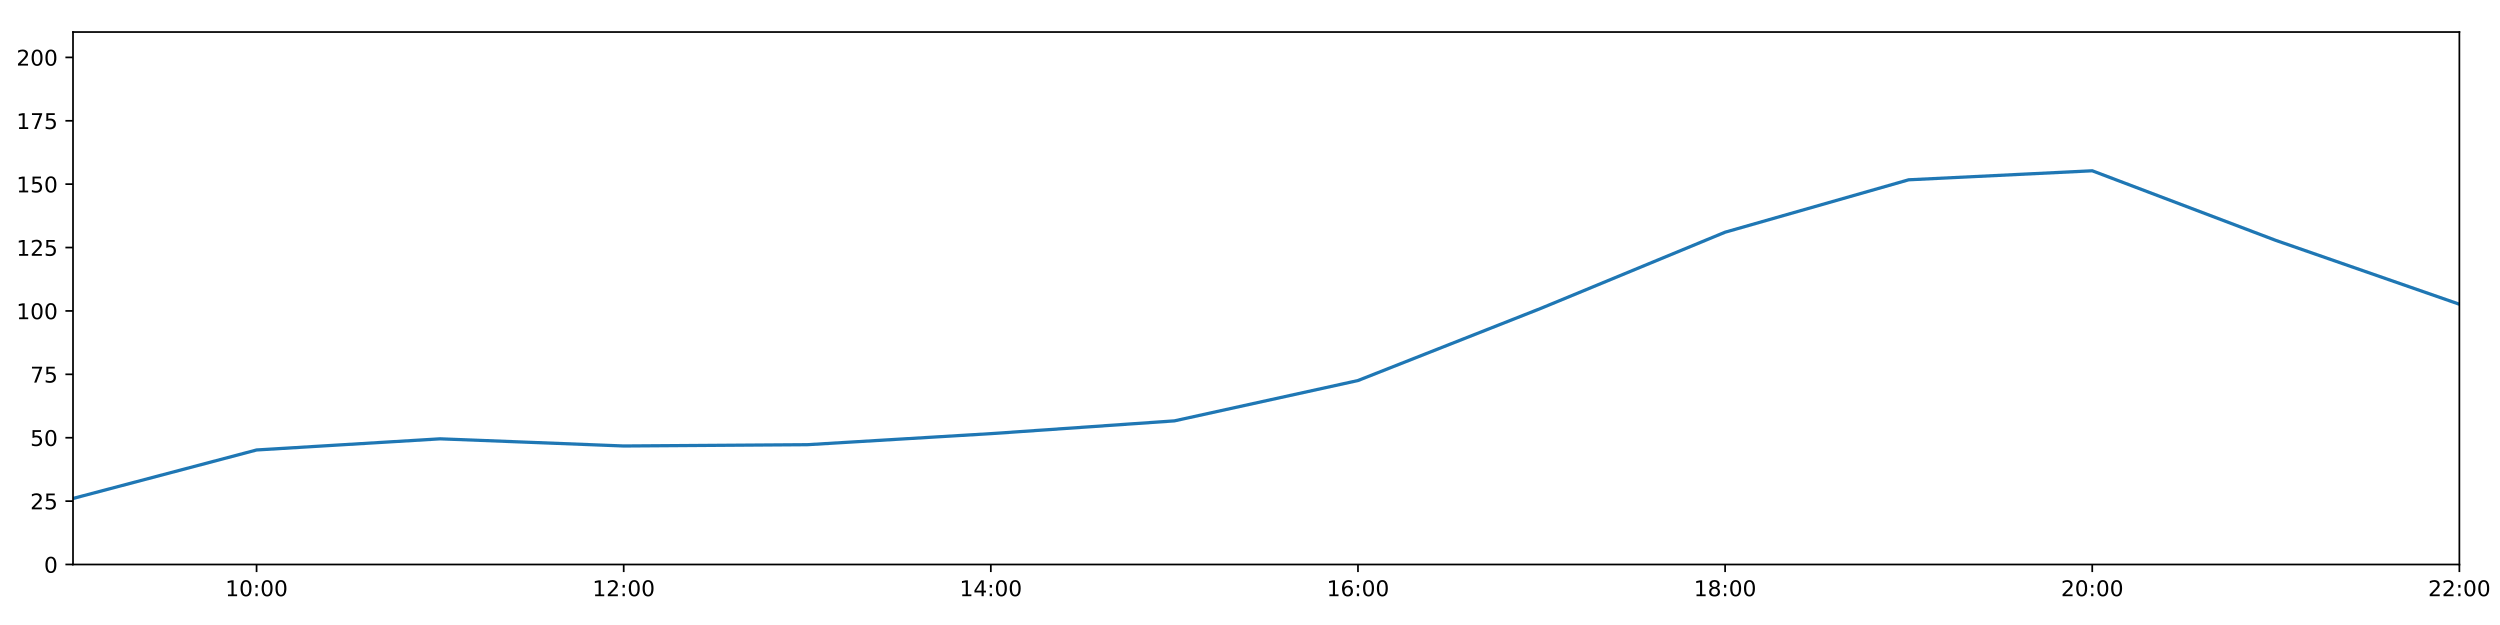
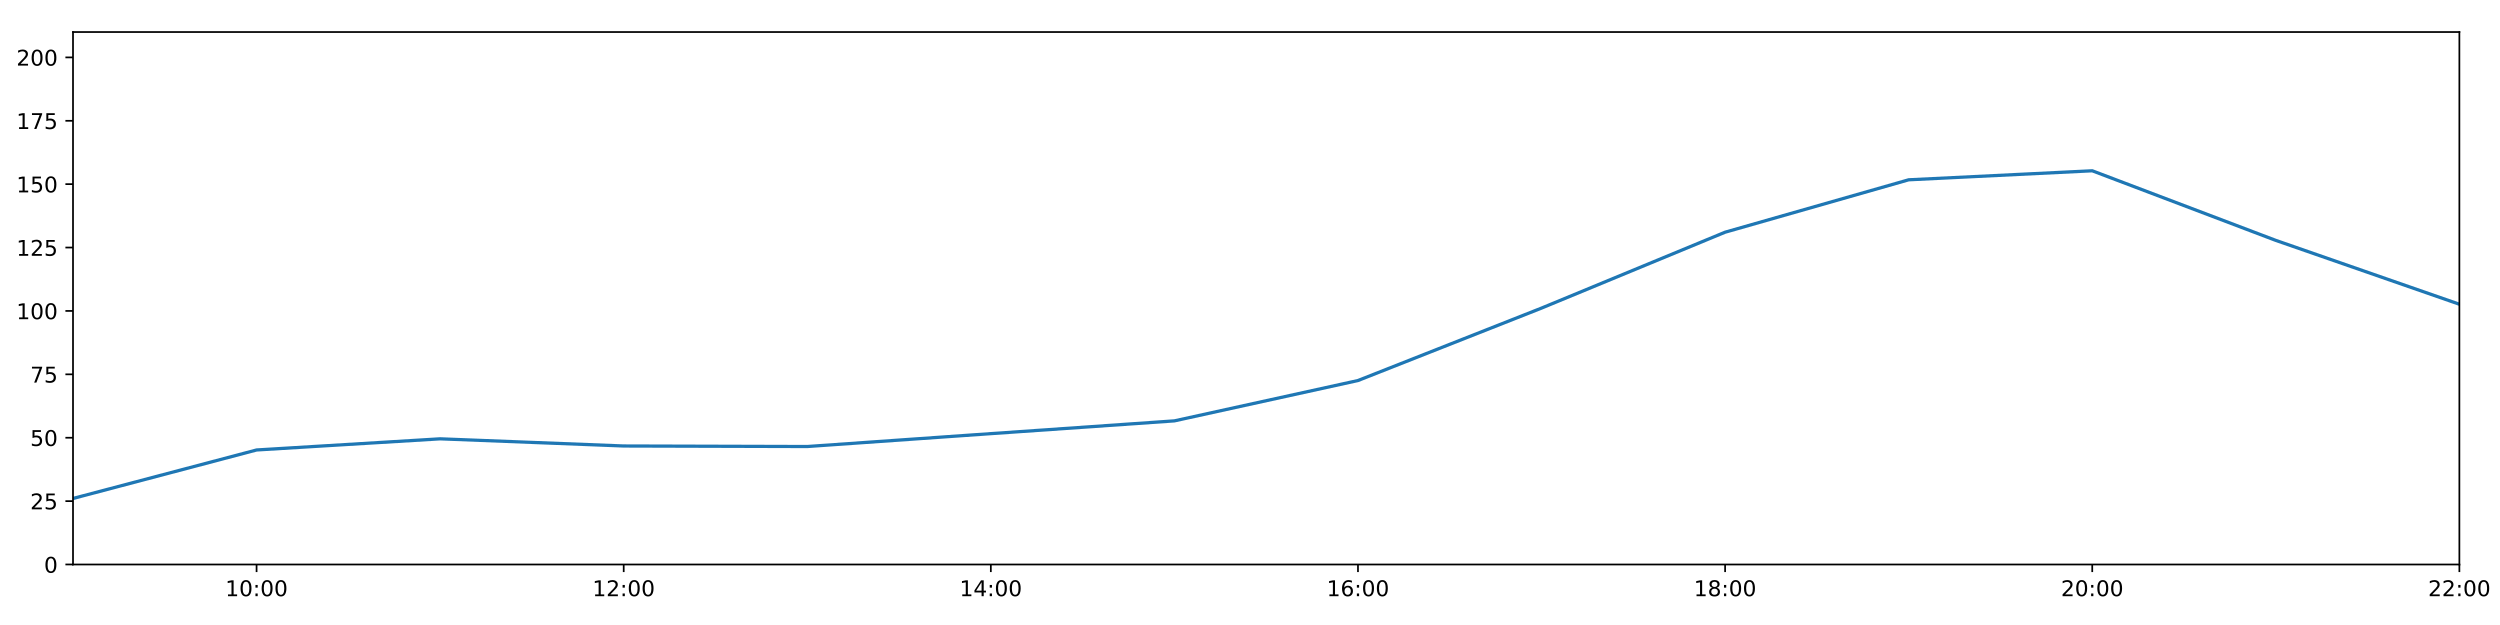
<svg xmlns="http://www.w3.org/2000/svg" xmlns:xlink="http://www.w3.org/1999/xlink" height="288pt" version="1.1" viewBox="0 0 1152 288" width="1152pt">
  <defs>
    <style type="text/css">
*{stroke-linecap:butt;stroke-linejoin:round;}
  </style>
  </defs>
  <g id="figure_1">
    <g id="patch_1">
      <path d="M 0 288  L 1152 288  L 1152 0  L 0 0  z " style="fill:#ffffff;" />
    </g>
    <g id="axes_1">
      <g id="patch_2">
        <path d="M 33.64 260.12  L 1133.28 260.12  L 1133.28 14.76  L 33.64 14.76  z " style="fill:#ffffff;" />
      </g>
      <g id="matplotlib.axis_1">
        <g id="xtick_1">
          <g id="line2d_1">
            <defs>
-               <path d="M 0 0  L 0 3.5  " id="mf3db6e7285" style="stroke:#000000;stroke-width:0.8;" />
-             </defs>
-             <g>
-               <use style="stroke:#000000;stroke-width:0.8;" x="118.228" xlink:href="#mf3db6e7285" y="260.12" />
+               <path d="M 0 0  L 0 3.5  " id="m9fcdd8dce9" style="stroke:#000000;stroke-width:0.8;" />
+             </defs>
+             <g>
+               <use style="stroke:#000000;stroke-width:0.8;" x="118.228" xlink:href="#m9fcdd8dce9" y="260.12" />
            </g>
          </g>
          <g id="text_1">
            <defs>
              <path d="M 12.406 8.297  L 28.516 8.297  L 28.516 63.922  L 10.984 60.406  L 10.984 69.391  L 28.422 72.906  L 38.281 72.906  L 38.281 8.297  L 54.391 8.297  L 54.391 0  L 12.406 0  z " id="DejaVuSans-49" />
              <path d="M 31.781 66.406  Q 24.172 66.406 20.328 58.906  Q 16.5 51.422 16.5 36.375  Q 16.5 21.391 20.328 13.891  Q 24.172 6.391 31.781 6.391  Q 39.453 6.391 43.281 13.891  Q 47.125 21.391 47.125 36.375  Q 47.125 51.422 43.281 58.906  Q 39.453 66.406 31.781 66.406  z M 31.781 74.219  Q 44.047 74.219 50.516 64.516  Q 56.984 54.828 56.984 36.375  Q 56.984 17.969 50.516 8.266  Q 44.047 -1.422 31.781 -1.422  Q 19.531 -1.422 13.062 8.266  Q 6.594 17.969 6.594 36.375  Q 6.594 54.828 13.062 64.516  Q 19.531 74.219 31.781 74.219  z " id="DejaVuSans-48" />
              <path d="M 11.719 12.406  L 22.016 12.406  L 22.016 0  L 11.719 0  z M 11.719 51.703  L 22.016 51.703  L 22.016 39.312  L 11.719 39.312  z " id="DejaVuSans-58" />
            </defs>
            <g transform="translate(103.8183 274.7184)scale(0.1 -0.1)">
              <use xlink:href="#DejaVuSans-49" />
              <use x="63.623" xlink:href="#DejaVuSans-48" />
              <use x="127.246" xlink:href="#DejaVuSans-58" />
              <use x="160.938" xlink:href="#DejaVuSans-48" />
              <use x="224.561" xlink:href="#DejaVuSans-48" />
            </g>
          </g>
        </g>
        <g id="xtick_2">
          <g id="line2d_2">
            <g>
-               <use style="stroke:#000000;stroke-width:0.8;" x="287.403" xlink:href="#mf3db6e7285" y="260.12" />
+               <use style="stroke:#000000;stroke-width:0.8;" x="287.403" xlink:href="#m9fcdd8dce9" y="260.12" />
            </g>
          </g>
          <g id="text_2">
            <defs>
              <path d="M 19.188 8.297  L 53.609 8.297  L 53.609 0  L 7.328 0  L 7.328 8.297  Q 12.938 14.109 22.625 23.891  Q 32.328 33.688 34.812 36.531  Q 39.547 41.844 41.422 45.531  Q 43.312 49.219 43.312 52.781  Q 43.312 58.594 39.234 62.25  Q 35.156 65.922 28.609 65.922  Q 23.969 65.922 18.812 64.312  Q 13.672 62.703 7.812 59.422  L 7.812 69.391  Q 13.766 71.781 18.938 73  Q 24.125 74.219 28.422 74.219  Q 39.75 74.219 46.484 68.547  Q 53.219 62.891 53.219 53.422  Q 53.219 48.922 51.531 44.891  Q 49.859 40.875 45.406 35.406  Q 44.188 33.984 37.641 27.219  Q 31.109 20.453 19.188 8.297  z " id="DejaVuSans-50" />
            </defs>
            <g transform="translate(272.9937 274.7184)scale(0.1 -0.1)">
              <use xlink:href="#DejaVuSans-49" />
              <use x="63.623" xlink:href="#DejaVuSans-50" />
              <use x="127.246" xlink:href="#DejaVuSans-58" />
              <use x="160.938" xlink:href="#DejaVuSans-48" />
              <use x="224.561" xlink:href="#DejaVuSans-48" />
            </g>
          </g>
        </g>
        <g id="xtick_3">
          <g id="line2d_3">
            <g>
-               <use style="stroke:#000000;stroke-width:0.8;" x="456.578" xlink:href="#mf3db6e7285" y="260.12" />
+               <use style="stroke:#000000;stroke-width:0.8;" x="456.578" xlink:href="#m9fcdd8dce9" y="260.12" />
            </g>
          </g>
          <g id="text_3">
            <defs>
              <path d="M 37.797 64.312  L 12.891 25.391  L 37.797 25.391  z M 35.203 72.906  L 47.609 72.906  L 47.609 25.391  L 58.016 25.391  L 58.016 17.188  L 47.609 17.188  L 47.609 0  L 37.797 0  L 37.797 17.188  L 4.891 17.188  L 4.891 26.703  z " id="DejaVuSans-52" />
            </defs>
            <g transform="translate(442.1691 274.7184)scale(0.1 -0.1)">
              <use xlink:href="#DejaVuSans-49" />
              <use x="63.623" xlink:href="#DejaVuSans-52" />
              <use x="127.246" xlink:href="#DejaVuSans-58" />
              <use x="160.938" xlink:href="#DejaVuSans-48" />
              <use x="224.561" xlink:href="#DejaVuSans-48" />
            </g>
          </g>
        </g>
        <g id="xtick_4">
          <g id="line2d_4">
            <g>
-               <use style="stroke:#000000;stroke-width:0.8;" x="625.754" xlink:href="#mf3db6e7285" y="260.12" />
+               <use style="stroke:#000000;stroke-width:0.8;" x="625.754" xlink:href="#m9fcdd8dce9" y="260.12" />
            </g>
          </g>
          <g id="text_4">
            <defs>
              <path d="M 33.016 40.375  Q 26.375 40.375 22.484 35.828  Q 18.609 31.297 18.609 23.391  Q 18.609 15.531 22.484 10.953  Q 26.375 6.391 33.016 6.391  Q 39.656 6.391 43.531 10.953  Q 47.406 15.531 47.406 23.391  Q 47.406 31.297 43.531 35.828  Q 39.656 40.375 33.016 40.375  z M 52.594 71.297  L 52.594 62.312  Q 48.875 64.062 45.094 64.984  Q 41.312 65.922 37.594 65.922  Q 27.828 65.922 22.672 59.328  Q 17.531 52.734 16.797 39.406  Q 19.672 43.656 24.016 45.922  Q 28.375 48.188 33.594 48.188  Q 44.578 48.188 50.953 41.516  Q 57.328 34.859 57.328 23.391  Q 57.328 12.156 50.688 5.359  Q 44.047 -1.422 33.016 -1.422  Q 20.359 -1.422 13.672 8.266  Q 6.984 17.969 6.984 36.375  Q 6.984 53.656 15.188 63.938  Q 23.391 74.219 37.203 74.219  Q 40.922 74.219 44.703 73.484  Q 48.484 72.75 52.594 71.297  z " id="DejaVuSans-54" />
            </defs>
            <g transform="translate(611.3445 274.7184)scale(0.1 -0.1)">
              <use xlink:href="#DejaVuSans-49" />
              <use x="63.623" xlink:href="#DejaVuSans-54" />
              <use x="127.246" xlink:href="#DejaVuSans-58" />
              <use x="160.938" xlink:href="#DejaVuSans-48" />
              <use x="224.561" xlink:href="#DejaVuSans-48" />
            </g>
          </g>
        </g>
        <g id="xtick_5">
          <g id="line2d_5">
            <g>
-               <use style="stroke:#000000;stroke-width:0.8;" x="794.929" xlink:href="#mf3db6e7285" y="260.12" />
+               <use style="stroke:#000000;stroke-width:0.8;" x="794.929" xlink:href="#m9fcdd8dce9" y="260.12" />
            </g>
          </g>
          <g id="text_5">
            <defs>
              <path d="M 31.781 34.625  Q 24.75 34.625 20.719 30.859  Q 16.703 27.094 16.703 20.516  Q 16.703 13.922 20.719 10.156  Q 24.75 6.391 31.781 6.391  Q 38.812 6.391 42.859 10.172  Q 46.922 13.969 46.922 20.516  Q 46.922 27.094 42.891 30.859  Q 38.875 34.625 31.781 34.625  z M 21.922 38.812  Q 15.578 40.375 12.031 44.719  Q 8.5 49.078 8.5 55.328  Q 8.5 64.062 14.719 69.141  Q 20.953 74.219 31.781 74.219  Q 42.672 74.219 48.875 69.141  Q 55.078 64.062 55.078 55.328  Q 55.078 49.078 51.531 44.719  Q 48 40.375 41.703 38.812  Q 48.828 37.156 52.797 32.312  Q 56.781 27.484 56.781 20.516  Q 56.781 9.906 50.312 4.234  Q 43.844 -1.422 31.781 -1.422  Q 19.734 -1.422 13.25 4.234  Q 6.781 9.906 6.781 20.516  Q 6.781 27.484 10.781 32.312  Q 14.797 37.156 21.922 38.812  z M 18.312 54.391  Q 18.312 48.734 21.844 45.562  Q 25.391 42.391 31.781 42.391  Q 38.141 42.391 41.719 45.562  Q 45.312 48.734 45.312 54.391  Q 45.312 60.062 41.719 63.234  Q 38.141 66.406 31.781 66.406  Q 25.391 66.406 21.844 63.234  Q 18.312 60.062 18.312 54.391  z " id="DejaVuSans-56" />
            </defs>
            <g transform="translate(780.5199 274.7184)scale(0.1 -0.1)">
              <use xlink:href="#DejaVuSans-49" />
              <use x="63.623" xlink:href="#DejaVuSans-56" />
              <use x="127.246" xlink:href="#DejaVuSans-58" />
              <use x="160.938" xlink:href="#DejaVuSans-48" />
              <use x="224.561" xlink:href="#DejaVuSans-48" />
            </g>
          </g>
        </g>
        <g id="xtick_6">
          <g id="line2d_6">
            <g>
-               <use style="stroke:#000000;stroke-width:0.8;" x="964.105" xlink:href="#mf3db6e7285" y="260.12" />
+               <use style="stroke:#000000;stroke-width:0.8;" x="964.105" xlink:href="#m9fcdd8dce9" y="260.12" />
            </g>
          </g>
          <g id="text_6">
            <g transform="translate(949.6952 274.7184)scale(0.1 -0.1)">
              <use xlink:href="#DejaVuSans-50" />
              <use x="63.623" xlink:href="#DejaVuSans-48" />
              <use x="127.246" xlink:href="#DejaVuSans-58" />
              <use x="160.938" xlink:href="#DejaVuSans-48" />
              <use x="224.561" xlink:href="#DejaVuSans-48" />
            </g>
          </g>
        </g>
        <g id="xtick_7">
          <g id="line2d_7">
            <g>
-               <use style="stroke:#000000;stroke-width:0.8;" x="1133.28" xlink:href="#mf3db6e7285" y="260.12" />
+               <use style="stroke:#000000;stroke-width:0.8;" x="1133.28" xlink:href="#m9fcdd8dce9" y="260.12" />
            </g>
          </g>
          <g id="text_7">
            <g transform="translate(1118.871 274.7184)scale(0.1 -0.1)">
              <use xlink:href="#DejaVuSans-50" />
              <use x="63.623" xlink:href="#DejaVuSans-50" />
              <use x="127.246" xlink:href="#DejaVuSans-58" />
              <use x="160.938" xlink:href="#DejaVuSans-48" />
              <use x="224.561" xlink:href="#DejaVuSans-48" />
            </g>
          </g>
        </g>
      </g>
      <g id="matplotlib.axis_2">
        <g id="ytick_1">
          <g id="line2d_8">
            <defs>
-               <path d="M 0 0  L -3.5 0  " id="m7a85f2679d" style="stroke:#000000;stroke-width:0.8;" />
-             </defs>
-             <g>
-               <use style="stroke:#000000;stroke-width:0.8;" x="33.64" xlink:href="#m7a85f2679d" y="260.12" />
+               <path d="M 0 0  L -3.5 0  " id="m5c1de051d0" style="stroke:#000000;stroke-width:0.8;" />
+             </defs>
+             <g>
+               <use style="stroke:#000000;stroke-width:0.8;" x="33.64" xlink:href="#m5c1de051d0" y="260.12" />
            </g>
          </g>
          <g id="text_8">
            <g transform="translate(20.2775 263.9192)scale(0.1 -0.1)">
              <use xlink:href="#DejaVuSans-48" />
            </g>
          </g>
        </g>
        <g id="ytick_2">
          <g id="line2d_9">
            <g>
-               <use style="stroke:#000000;stroke-width:0.8;" x="33.64" xlink:href="#m7a85f2679d" y="230.91" />
+               <use style="stroke:#000000;stroke-width:0.8;" x="33.64" xlink:href="#m5c1de051d0" y="230.91" />
            </g>
          </g>
          <g id="text_9">
            <defs>
              <path d="M 10.797 72.906  L 49.516 72.906  L 49.516 64.594  L 19.828 64.594  L 19.828 46.734  Q 21.969 47.469 24.109 47.828  Q 26.266 48.188 28.422 48.188  Q 40.625 48.188 47.75 41.5  Q 54.891 34.812 54.891 23.391  Q 54.891 11.625 47.562 5.094  Q 40.234 -1.422 26.906 -1.422  Q 22.312 -1.422 17.547 -0.641  Q 12.797 0.141 7.719 1.703  L 7.719 11.625  Q 12.109 9.234 16.797 8.062  Q 21.484 6.891 26.703 6.891  Q 35.156 6.891 40.078 11.328  Q 45.016 15.766 45.016 23.391  Q 45.016 31 40.078 35.438  Q 35.156 39.891 26.703 39.891  Q 22.75 39.891 18.812 39.016  Q 14.891 38.141 10.797 36.281  z " id="DejaVuSans-53" />
            </defs>
            <g transform="translate(13.915 234.7097)scale(0.1 -0.1)">
              <use xlink:href="#DejaVuSans-50" />
              <use x="63.623" xlink:href="#DejaVuSans-53" />
            </g>
          </g>
        </g>
        <g id="ytick_3">
          <g id="line2d_10">
            <g>
-               <use style="stroke:#000000;stroke-width:0.8;" x="33.64" xlink:href="#m7a85f2679d" y="201.701" />
+               <use style="stroke:#000000;stroke-width:0.8;" x="33.64" xlink:href="#m5c1de051d0" y="201.701" />
            </g>
          </g>
          <g id="text_10">
            <g transform="translate(13.915 205.5002)scale(0.1 -0.1)">
              <use xlink:href="#DejaVuSans-53" />
              <use x="63.623" xlink:href="#DejaVuSans-48" />
            </g>
          </g>
        </g>
        <g id="ytick_4">
          <g id="line2d_11">
            <g>
-               <use style="stroke:#000000;stroke-width:0.8;" x="33.64" xlink:href="#m7a85f2679d" y="172.491" />
+               <use style="stroke:#000000;stroke-width:0.8;" x="33.64" xlink:href="#m5c1de051d0" y="172.491" />
            </g>
          </g>
          <g id="text_11">
            <defs>
              <path d="M 8.203 72.906  L 55.078 72.906  L 55.078 68.703  L 28.609 0  L 18.312 0  L 43.219 64.594  L 8.203 64.594  z " id="DejaVuSans-55" />
            </defs>
            <g transform="translate(13.915 176.2906)scale(0.1 -0.1)">
              <use xlink:href="#DejaVuSans-55" />
              <use x="63.623" xlink:href="#DejaVuSans-53" />
            </g>
          </g>
        </g>
        <g id="ytick_5">
          <g id="line2d_12">
            <g>
-               <use style="stroke:#000000;stroke-width:0.8;" x="33.64" xlink:href="#m7a85f2679d" y="143.282" />
+               <use style="stroke:#000000;stroke-width:0.8;" x="33.64" xlink:href="#m5c1de051d0" y="143.282" />
            </g>
          </g>
          <g id="text_12">
            <g transform="translate(7.5525 147.0811)scale(0.1 -0.1)">
              <use xlink:href="#DejaVuSans-49" />
              <use x="63.623" xlink:href="#DejaVuSans-48" />
              <use x="127.246" xlink:href="#DejaVuSans-48" />
            </g>
          </g>
        </g>
        <g id="ytick_6">
          <g id="line2d_13">
            <g>
-               <use style="stroke:#000000;stroke-width:0.8;" x="33.64" xlink:href="#m7a85f2679d" y="114.072" />
+               <use style="stroke:#000000;stroke-width:0.8;" x="33.64" xlink:href="#m5c1de051d0" y="114.072" />
            </g>
          </g>
          <g id="text_13">
            <g transform="translate(7.5525 117.8716)scale(0.1 -0.1)">
              <use xlink:href="#DejaVuSans-49" />
              <use x="63.623" xlink:href="#DejaVuSans-50" />
              <use x="127.246" xlink:href="#DejaVuSans-53" />
            </g>
          </g>
        </g>
        <g id="ytick_7">
          <g id="line2d_14">
            <g>
-               <use style="stroke:#000000;stroke-width:0.8;" x="33.64" xlink:href="#m7a85f2679d" y="84.863" />
+               <use style="stroke:#000000;stroke-width:0.8;" x="33.64" xlink:href="#m5c1de051d0" y="84.863" />
            </g>
          </g>
          <g id="text_14">
            <g transform="translate(7.5525 88.66208)scale(0.1 -0.1)">
              <use xlink:href="#DejaVuSans-49" />
              <use x="63.623" xlink:href="#DejaVuSans-53" />
              <use x="127.246" xlink:href="#DejaVuSans-48" />
            </g>
          </g>
        </g>
        <g id="ytick_8">
          <g id="line2d_15">
            <g>
-               <use style="stroke:#000000;stroke-width:0.8;" x="33.64" xlink:href="#m7a85f2679d" y="55.653" />
+               <use style="stroke:#000000;stroke-width:0.8;" x="33.64" xlink:href="#m5c1de051d0" y="55.653" />
            </g>
          </g>
          <g id="text_15">
            <g transform="translate(7.5525 59.45255)scale(0.1 -0.1)">
              <use xlink:href="#DejaVuSans-49" />
              <use x="63.623" xlink:href="#DejaVuSans-55" />
              <use x="127.246" xlink:href="#DejaVuSans-53" />
            </g>
          </g>
        </g>
        <g id="ytick_9">
          <g id="line2d_16">
            <g>
-               <use style="stroke:#000000;stroke-width:0.8;" x="33.64" xlink:href="#m7a85f2679d" y="26.444" />
+               <use style="stroke:#000000;stroke-width:0.8;" x="33.64" xlink:href="#m5c1de051d0" y="26.444" />
            </g>
          </g>
          <g id="text_16">
            <g transform="translate(7.5525 30.24303)scale(0.1 -0.1)">
              <use xlink:href="#DejaVuSans-50" />
              <use x="63.623" xlink:href="#DejaVuSans-48" />
              <use x="127.246" xlink:href="#DejaVuSans-48" />
            </g>
          </g>
        </g>
      </g>
      <g id="line2d_17">
-         <path clip-path="url(#p579d616cb3)" d="M 33.64 229.689  L 118.228 207.348  L 202.815 202.209  L 287.403 205.511  L 371.991 204.914  L 456.578 199.819  L 541.166 193.935  L 625.754 175.347  L 710.342 141.967  L 794.929 106.997  L 879.517 82.851  L 964.105 78.696  L 1048.692 110.773  L 1133.28 140.189  " style="fill:none;stroke:#1f77b4;stroke-linecap:square;stroke-width:1.5;" />
+         <path clip-path="url(#p3593db76ee)" d="M 33.64 229.689  L 118.228 207.348  L 202.815 202.209  L 287.403 205.511  L 371.991 205.756  L 456.578 199.819  L 541.166 193.935  L 625.754 175.347  L 710.342 141.967  L 794.929 106.997  L 879.517 82.851  L 964.105 78.696  L 1048.692 110.773  L 1133.28 140.189  " style="fill:none;stroke:#1f77b4;stroke-linecap:square;stroke-width:1.5;" />
      </g>
      <g id="patch_3">
        <path d="M 33.64 260.12  L 33.64 14.76  " style="fill:none;stroke:#000000;stroke-linecap:square;stroke-linejoin:miter;stroke-width:0.8;" />
      </g>
      <g id="patch_4">
        <path d="M 1133.28 260.12  L 1133.28 14.76  " style="fill:none;stroke:#000000;stroke-linecap:square;stroke-linejoin:miter;stroke-width:0.8;" />
      </g>
      <g id="patch_5">
        <path d="M 33.64 260.12  L 1133.28 260.12  " style="fill:none;stroke:#000000;stroke-linecap:square;stroke-linejoin:miter;stroke-width:0.8;" />
      </g>
      <g id="patch_6">
        <path d="M 33.64 14.76  L 1133.28 14.76  " style="fill:none;stroke:#000000;stroke-linecap:square;stroke-linejoin:miter;stroke-width:0.8;" />
      </g>
    </g>
  </g>
  <defs>
-     <clipPath id="p579d616cb3">
+     <clipPath id="p3593db76ee">
      <rect height="245.36" width="1099.64" x="33.64" y="14.76" />
    </clipPath>
  </defs>
</svg>
